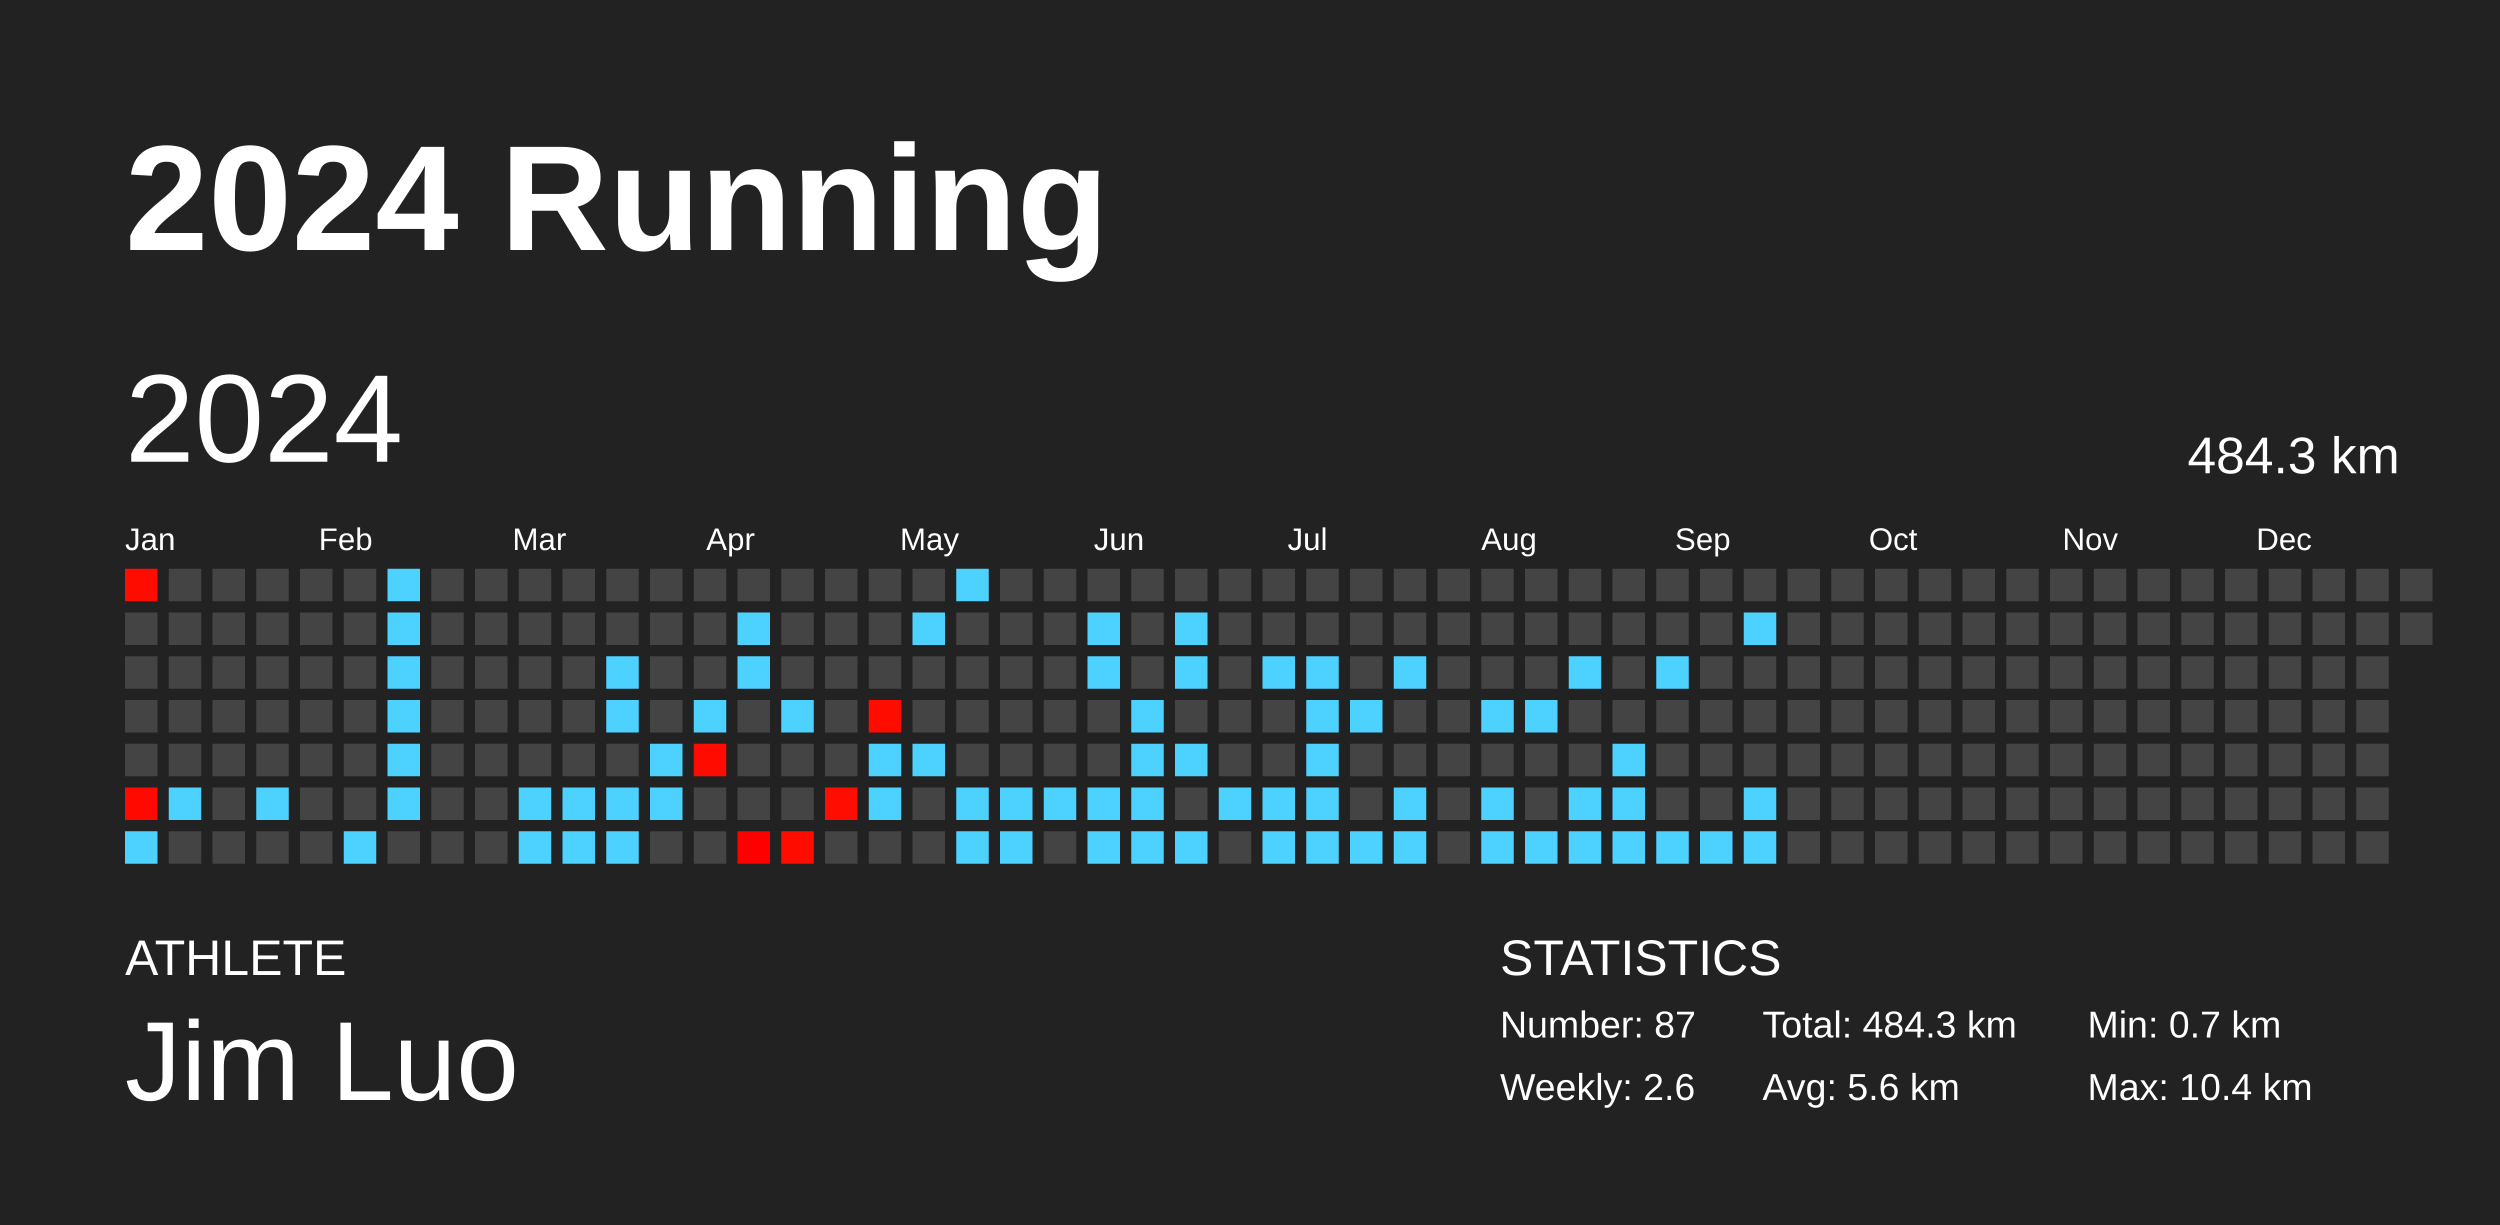
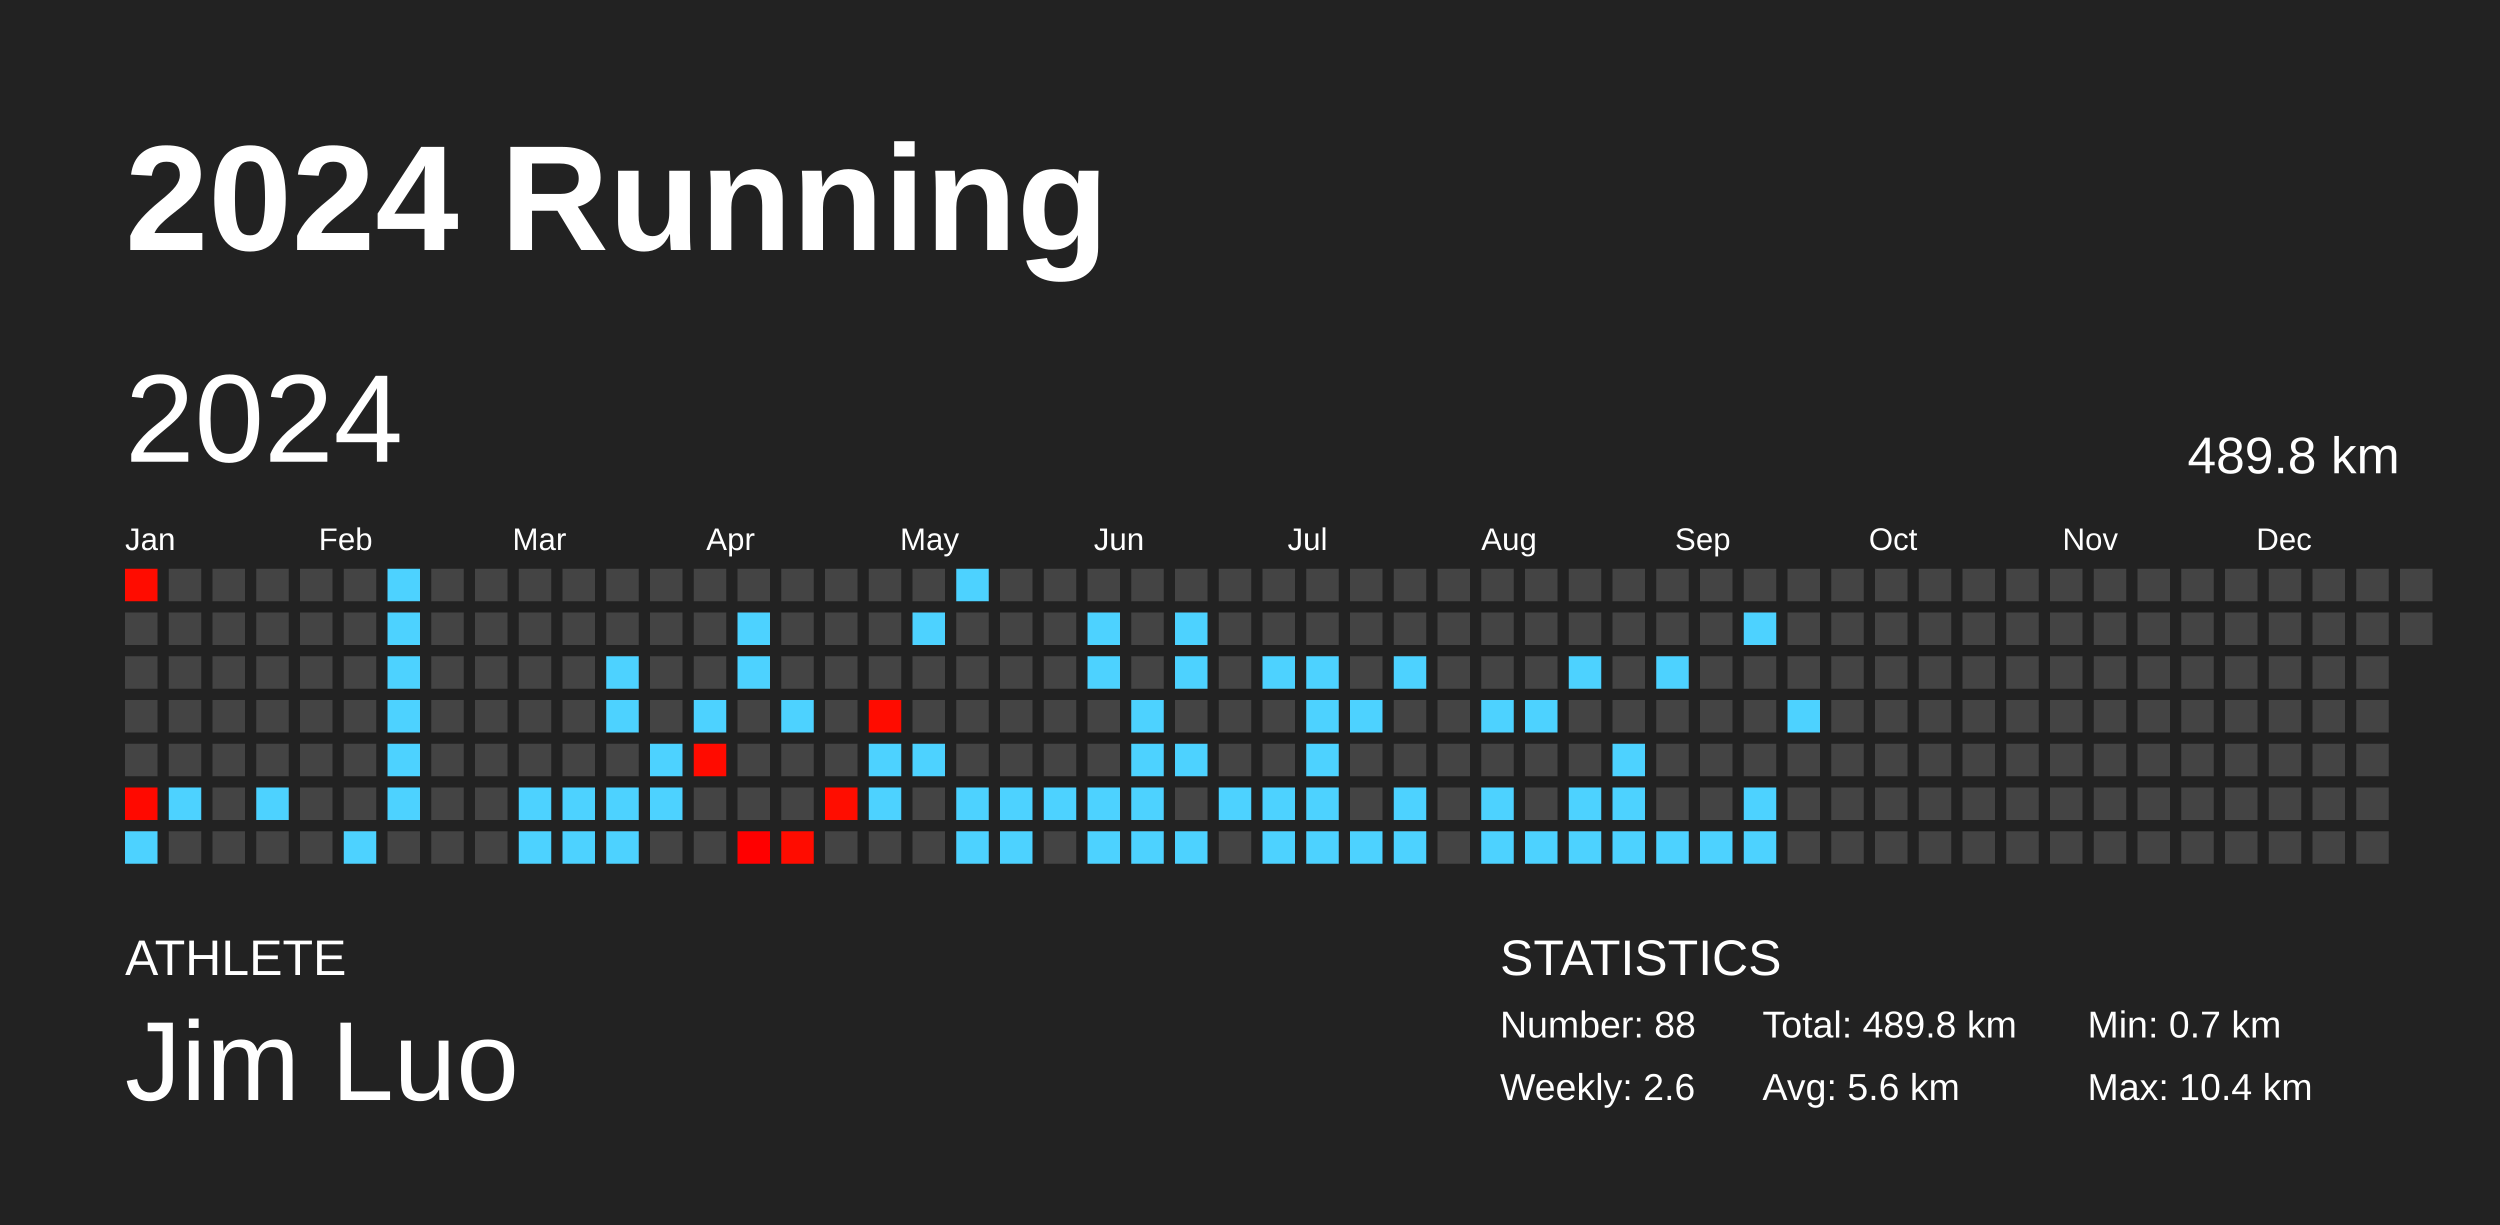
<svg xmlns="http://www.w3.org/2000/svg" baseProfile="full" height="98mm" version="1.1" viewBox="0,0,200,98" width="200mm">
  <defs />
  <rect fill="#222222" height="98" width="200" x="0" y="0" />
  <text fill="#FFFFFF" style="font-size:12px; font-family:Arial; font-weight:bold;" x="10" y="20">2024 Running</text>
  <text fill="#FFFFFF" style="font-size:4px; font-family:Arial" x="10" y="78">ATHLETE</text>
  <text fill="#FFFFFF" style="font-size:9px; font-family:Arial" x="10" y="88">Jim Luo</text>
  <text fill="#FFFFFF" style="font-size:4px; font-family:Arial" x="120" y="78">STATISTICS</text>
-   <text fill="#FFFFFF" style="font-size:3px; font-family:Arial" x="120" y="83">Number: 87</text>
+   <text fill="#FFFFFF" style="font-size:3px; font-family:Arial" x="120" y="83">Number: 88</text>
  <text fill="#FFFFFF" style="font-size:3px; font-family:Arial" x="120" y="88">Weekly: 2.6</text>
-   <text fill="#FFFFFF" style="font-size:3px; font-family:Arial" x="141" y="83">Total: 484.3 km</text>
+   <text fill="#FFFFFF" style="font-size:3px; font-family:Arial" x="141" y="83">Total: 489.8 km</text>
  <text fill="#FFFFFF" style="font-size:3px; font-family:Arial" x="141" y="88">Avg: 5.6 km</text>
  <text fill="#FFFFFF" style="font-size:3px; font-family:Arial" x="167" y="83">Min: 0.7 km</text>
  <text fill="#FFFFFF" style="font-size:3px; font-family:Arial" x="167" y="88">Max: 10.4 km</text>
  <text dominant-baseline="hanging" fill="#FFFFFF" style="font-size:10.0px; font-family:Arial;" x="10" y="30">2024</text>
-   <text dominant-baseline="hanging" fill="#FFFFFF" style="font-size:4.125px; font-family:Arial;" x="175" y="35">484.3 km</text>
+   <text dominant-baseline="hanging" fill="#FFFFFF" style="font-size:4.125px; font-family:Arial;" x="175" y="35">489.8 km</text>
  <text fill="#FFFFFF" style="font-size:2.5px; font-family:Arial" x="10.0" y="44">Jan</text>
  <text fill="#FFFFFF" style="font-size:2.5px; font-family:Arial" x="25.5" y="44">Feb</text>
  <text fill="#FFFFFF" style="font-size:2.5px; font-family:Arial" x="41.0" y="44">Mar</text>
  <text fill="#FFFFFF" style="font-size:2.5px; font-family:Arial" x="56.5" y="44">Apr</text>
  <text fill="#FFFFFF" style="font-size:2.5px; font-family:Arial" x="72.0" y="44">May</text>
  <text fill="#FFFFFF" style="font-size:2.5px; font-family:Arial" x="87.5" y="44">Jun</text>
  <text fill="#FFFFFF" style="font-size:2.5px; font-family:Arial" x="103.0" y="44">Jul</text>
  <text fill="#FFFFFF" style="font-size:2.5px; font-family:Arial" x="118.5" y="44">Aug</text>
  <text fill="#FFFFFF" style="font-size:2.5px; font-family:Arial" x="134.0" y="44">Sep</text>
  <text fill="#FFFFFF" style="font-size:2.5px; font-family:Arial" x="149.5" y="44">Oct</text>
  <text fill="#FFFFFF" style="font-size:2.5px; font-family:Arial" x="165.0" y="44">Nov</text>
  <text fill="#FFFFFF" style="font-size:2.5px; font-family:Arial" x="180.5" y="44">Dec</text>
  <rect fill="#ff0c00" height="2.6" width="2.6" x="10.0" y="45.5" />
  <rect fill="#444444" height="2.6" width="2.6" x="10.0" y="49.0" />
  <rect fill="#444444" height="2.6" width="2.6" x="10.0" y="52.5" />
  <rect fill="#444444" height="2.6" width="2.6" x="10.0" y="56.0" />
  <rect fill="#444444" height="2.6" width="2.6" x="10.0" y="59.5" />
  <rect fill="#ff0900" height="2.6" width="2.6" x="10.0" y="63.0" />
  <rect fill="#4dd2ff" height="2.6" width="2.6" x="10.0" y="66.5" />
  <rect fill="#444444" height="2.6" width="2.6" x="13.5" y="45.5" />
  <rect fill="#444444" height="2.6" width="2.6" x="13.5" y="49.0" />
  <rect fill="#444444" height="2.6" width="2.6" x="13.5" y="52.5" />
  <rect fill="#444444" height="2.6" width="2.6" x="13.5" y="56.0" />
  <rect fill="#444444" height="2.6" width="2.6" x="13.5" y="59.5" />
  <rect fill="#4dd2ff" height="2.6" width="2.6" x="13.5" y="63.0" />
  <rect fill="#444444" height="2.6" width="2.6" x="13.5" y="66.5" />
  <rect fill="#444444" height="2.6" width="2.6" x="17.0" y="45.5" />
  <rect fill="#444444" height="2.6" width="2.6" x="17.0" y="49.0" />
  <rect fill="#444444" height="2.6" width="2.6" x="17.0" y="52.5" />
  <rect fill="#444444" height="2.6" width="2.6" x="17.0" y="56.0" />
  <rect fill="#444444" height="2.6" width="2.6" x="17.0" y="59.5" />
  <rect fill="#444444" height="2.6" width="2.6" x="17.0" y="63.0" />
  <rect fill="#444444" height="2.6" width="2.6" x="17.0" y="66.5" />
  <rect fill="#444444" height="2.6" width="2.6" x="20.5" y="45.5" />
  <rect fill="#444444" height="2.6" width="2.6" x="20.5" y="49.0" />
  <rect fill="#444444" height="2.6" width="2.6" x="20.5" y="52.5" />
  <rect fill="#444444" height="2.6" width="2.6" x="20.5" y="56.0" />
  <rect fill="#444444" height="2.6" width="2.6" x="20.5" y="59.5" />
  <rect fill="#4dd2ff" height="2.6" width="2.6" x="20.5" y="63.0" />
  <rect fill="#444444" height="2.6" width="2.6" x="20.5" y="66.5" />
  <rect fill="#444444" height="2.6" width="2.6" x="24.0" y="45.5" />
  <rect fill="#444444" height="2.6" width="2.6" x="24.0" y="49.0" />
  <rect fill="#444444" height="2.6" width="2.6" x="24.0" y="52.5" />
  <rect fill="#444444" height="2.6" width="2.6" x="24.0" y="56.0" />
  <rect fill="#444444" height="2.6" width="2.6" x="24.0" y="59.5" />
  <rect fill="#444444" height="2.6" width="2.6" x="24.0" y="63.0" />
  <rect fill="#444444" height="2.6" width="2.6" x="24.0" y="66.5" />
  <rect fill="#444444" height="2.6" width="2.6" x="27.5" y="45.5" />
  <rect fill="#444444" height="2.6" width="2.6" x="27.5" y="49.0" />
  <rect fill="#444444" height="2.6" width="2.6" x="27.5" y="52.5" />
  <rect fill="#444444" height="2.6" width="2.6" x="27.5" y="56.0" />
  <rect fill="#444444" height="2.6" width="2.6" x="27.5" y="59.5" />
  <rect fill="#444444" height="2.6" width="2.6" x="27.5" y="63.0" />
  <rect fill="#4dd2ff" height="2.6" width="2.6" x="27.5" y="66.5" />
  <rect fill="#4dd2ff" height="2.6" width="2.6" x="31.0" y="45.5" />
  <rect fill="#4dd2ff" height="2.6" width="2.6" x="31.0" y="49.0" />
  <rect fill="#4dd2ff" height="2.6" width="2.6" x="31.0" y="52.5" />
  <rect fill="#4dd2ff" height="2.6" width="2.6" x="31.0" y="56.0" />
  <rect fill="#4dd2ff" height="2.6" width="2.6" x="31.0" y="59.5" />
  <rect fill="#4dd2ff" height="2.6" width="2.6" x="31.0" y="63.0" />
  <rect fill="#444444" height="2.6" width="2.6" x="31.0" y="66.5" />
  <rect fill="#444444" height="2.6" width="2.6" x="34.5" y="45.5" />
  <rect fill="#444444" height="2.6" width="2.6" x="34.5" y="49.0" />
  <rect fill="#444444" height="2.6" width="2.6" x="34.5" y="52.5" />
  <rect fill="#444444" height="2.6" width="2.6" x="34.5" y="56.0" />
  <rect fill="#444444" height="2.6" width="2.6" x="34.5" y="59.5" />
  <rect fill="#444444" height="2.6" width="2.6" x="34.5" y="63.0" />
  <rect fill="#444444" height="2.6" width="2.6" x="34.5" y="66.5" />
  <rect fill="#444444" height="2.6" width="2.6" x="38.0" y="45.5" />
  <rect fill="#444444" height="2.6" width="2.6" x="38.0" y="49.0" />
  <rect fill="#444444" height="2.6" width="2.6" x="38.0" y="52.5" />
  <rect fill="#444444" height="2.6" width="2.6" x="38.0" y="56.0" />
  <rect fill="#444444" height="2.6" width="2.6" x="38.0" y="59.5" />
  <rect fill="#444444" height="2.6" width="2.6" x="38.0" y="63.0" />
  <rect fill="#444444" height="2.6" width="2.6" x="38.0" y="66.5" />
  <rect fill="#444444" height="2.6" width="2.6" x="41.5" y="45.5" />
  <rect fill="#444444" height="2.6" width="2.6" x="41.5" y="49.0" />
  <rect fill="#444444" height="2.6" width="2.6" x="41.5" y="52.5" />
  <rect fill="#444444" height="2.6" width="2.6" x="41.5" y="56.0" />
  <rect fill="#444444" height="2.6" width="2.6" x="41.5" y="59.5" />
  <rect fill="#4dd2ff" height="2.6" width="2.6" x="41.5" y="63.0" />
  <rect fill="#4dd2ff" height="2.6" width="2.6" x="41.5" y="66.5" />
  <rect fill="#444444" height="2.6" width="2.6" x="45.0" y="45.5" />
  <rect fill="#444444" height="2.6" width="2.6" x="45.0" y="49.0" />
  <rect fill="#444444" height="2.6" width="2.6" x="45.0" y="52.5" />
  <rect fill="#444444" height="2.6" width="2.6" x="45.0" y="56.0" />
  <rect fill="#444444" height="2.6" width="2.6" x="45.0" y="59.5" />
  <rect fill="#4dd2ff" height="2.6" width="2.6" x="45.0" y="63.0" />
  <rect fill="#4dd2ff" height="2.6" width="2.6" x="45.0" y="66.5" />
  <rect fill="#444444" height="2.6" width="2.6" x="48.5" y="45.5" />
  <rect fill="#444444" height="2.6" width="2.6" x="48.5" y="49.0" />
  <rect fill="#4dd2ff" height="2.6" width="2.6" x="48.5" y="52.5" />
  <rect fill="#4dd2ff" height="2.6" width="2.6" x="48.5" y="56.0" />
  <rect fill="#444444" height="2.6" width="2.6" x="48.5" y="59.5" />
  <rect fill="#4dd2ff" height="2.6" width="2.6" x="48.5" y="63.0" />
  <rect fill="#4dd2ff" height="2.6" width="2.6" x="48.5" y="66.5" />
  <rect fill="#444444" height="2.6" width="2.6" x="52.0" y="45.5" />
  <rect fill="#444444" height="2.6" width="2.6" x="52.0" y="49.0" />
  <rect fill="#444444" height="2.6" width="2.6" x="52.0" y="52.5" />
  <rect fill="#444444" height="2.6" width="2.6" x="52.0" y="56.0" />
  <rect fill="#4dd2ff" height="2.6" width="2.6" x="52.0" y="59.5" />
  <rect fill="#4dd2ff" height="2.6" width="2.6" x="52.0" y="63.0" />
  <rect fill="#444444" height="2.6" width="2.6" x="52.0" y="66.5" />
  <rect fill="#444444" height="2.6" width="2.6" x="55.5" y="45.5" />
  <rect fill="#444444" height="2.6" width="2.6" x="55.5" y="49.0" />
  <rect fill="#444444" height="2.6" width="2.6" x="55.5" y="52.5" />
  <rect fill="#4dd2ff" height="2.6" width="2.6" x="55.5" y="56.0" />
  <rect fill="#ff0b00" height="2.6" width="2.6" x="55.5" y="59.5" />
  <rect fill="#444444" height="2.6" width="2.6" x="55.5" y="63.0" />
  <rect fill="#444444" height="2.6" width="2.6" x="55.5" y="66.5" />
  <rect fill="#444444" height="2.6" width="2.6" x="59.0" y="45.5" />
  <rect fill="#4dd2ff" height="2.6" width="2.6" x="59.0" y="49.0" />
  <rect fill="#4dd2ff" height="2.6" width="2.6" x="59.0" y="52.5" />
  <rect fill="#444444" height="2.6" width="2.6" x="59.0" y="56.0" />
  <rect fill="#444444" height="2.6" width="2.6" x="59.0" y="59.5" />
  <rect fill="#444444" height="2.6" width="2.6" x="59.0" y="63.0" />
  <rect fill="#ff0000" height="2.6" width="2.6" x="59.0" y="66.5" />
  <rect fill="#444444" height="2.6" width="2.6" x="62.5" y="45.5" />
  <rect fill="#444444" height="2.6" width="2.6" x="62.5" y="49.0" />
  <rect fill="#444444" height="2.6" width="2.6" x="62.5" y="52.5" />
  <rect fill="#4dd2ff" height="2.6" width="2.6" x="62.5" y="56.0" />
  <rect fill="#444444" height="2.6" width="2.6" x="62.5" y="59.5" />
  <rect fill="#444444" height="2.6" width="2.6" x="62.5" y="63.0" />
  <rect fill="#ff0c00" height="2.6" width="2.6" x="62.5" y="66.5" />
  <rect fill="#444444" height="2.6" width="2.6" x="66.0" y="45.5" />
  <rect fill="#444444" height="2.6" width="2.6" x="66.0" y="49.0" />
  <rect fill="#444444" height="2.6" width="2.6" x="66.0" y="52.5" />
  <rect fill="#444444" height="2.6" width="2.6" x="66.0" y="56.0" />
  <rect fill="#444444" height="2.6" width="2.6" x="66.0" y="59.5" />
  <rect fill="#ff0d00" height="2.6" width="2.6" x="66.0" y="63.0" />
  <rect fill="#444444" height="2.6" width="2.6" x="66.0" y="66.5" />
  <rect fill="#444444" height="2.6" width="2.6" x="69.5" y="45.5" />
  <rect fill="#444444" height="2.6" width="2.6" x="69.5" y="49.0" />
  <rect fill="#444444" height="2.6" width="2.6" x="69.5" y="52.5" />
  <rect fill="#ff0c00" height="2.6" width="2.6" x="69.5" y="56.0" />
  <rect fill="#4dd2ff" height="2.6" width="2.6" x="69.5" y="59.5" />
  <rect fill="#4dd2ff" height="2.6" width="2.6" x="69.5" y="63.0" />
  <rect fill="#444444" height="2.6" width="2.6" x="69.5" y="66.5" />
  <rect fill="#444444" height="2.6" width="2.6" x="73.0" y="45.5" />
  <rect fill="#4dd2ff" height="2.6" width="2.6" x="73.0" y="49.0" />
  <rect fill="#444444" height="2.6" width="2.6" x="73.0" y="52.5" />
  <rect fill="#444444" height="2.6" width="2.6" x="73.0" y="56.0" />
  <rect fill="#4dd2ff" height="2.6" width="2.6" x="73.0" y="59.5" />
  <rect fill="#444444" height="2.6" width="2.6" x="73.0" y="63.0" />
  <rect fill="#444444" height="2.6" width="2.6" x="73.0" y="66.5" />
  <rect fill="#4dd2ff" height="2.6" width="2.6" x="76.5" y="45.5" />
  <rect fill="#444444" height="2.6" width="2.6" x="76.5" y="49.0" />
  <rect fill="#444444" height="2.6" width="2.6" x="76.5" y="52.5" />
  <rect fill="#444444" height="2.6" width="2.6" x="76.5" y="56.0" />
  <rect fill="#444444" height="2.6" width="2.6" x="76.5" y="59.5" />
  <rect fill="#4dd2ff" height="2.6" width="2.6" x="76.5" y="63.0" />
  <rect fill="#4dd2ff" height="2.6" width="2.6" x="76.5" y="66.5" />
  <rect fill="#444444" height="2.6" width="2.6" x="80.0" y="45.5" />
  <rect fill="#444444" height="2.6" width="2.6" x="80.0" y="49.0" />
  <rect fill="#444444" height="2.6" width="2.6" x="80.0" y="52.5" />
  <rect fill="#444444" height="2.6" width="2.6" x="80.0" y="56.0" />
  <rect fill="#444444" height="2.6" width="2.6" x="80.0" y="59.5" />
  <rect fill="#4dd2ff" height="2.6" width="2.6" x="80.0" y="63.0" />
  <rect fill="#4dd2ff" height="2.6" width="2.6" x="80.0" y="66.5" />
  <rect fill="#444444" height="2.6" width="2.6" x="83.5" y="45.5" />
  <rect fill="#444444" height="2.6" width="2.6" x="83.5" y="49.0" />
  <rect fill="#444444" height="2.6" width="2.6" x="83.5" y="52.5" />
  <rect fill="#444444" height="2.6" width="2.6" x="83.5" y="56.0" />
  <rect fill="#444444" height="2.6" width="2.6" x="83.5" y="59.5" />
  <rect fill="#4dd2ff" height="2.6" width="2.6" x="83.5" y="63.0" />
  <rect fill="#444444" height="2.6" width="2.6" x="83.5" y="66.5" />
  <rect fill="#444444" height="2.6" width="2.6" x="87.0" y="45.5" />
  <rect fill="#4dd2ff" height="2.6" width="2.6" x="87.0" y="49.0" />
  <rect fill="#4dd2ff" height="2.6" width="2.6" x="87.0" y="52.5" />
  <rect fill="#444444" height="2.6" width="2.6" x="87.0" y="56.0" />
  <rect fill="#444444" height="2.6" width="2.6" x="87.0" y="59.5" />
  <rect fill="#4dd2ff" height="2.6" width="2.6" x="87.0" y="63.0" />
  <rect fill="#4dd2ff" height="2.6" width="2.6" x="87.0" y="66.5" />
  <rect fill="#444444" height="2.6" width="2.6" x="90.5" y="45.5" />
  <rect fill="#444444" height="2.6" width="2.6" x="90.5" y="49.0" />
  <rect fill="#444444" height="2.6" width="2.6" x="90.5" y="52.5" />
  <rect fill="#4dd2ff" height="2.6" width="2.6" x="90.5" y="56.0" />
  <rect fill="#4dd2ff" height="2.6" width="2.6" x="90.5" y="59.5" />
  <rect fill="#4dd2ff" height="2.6" width="2.6" x="90.5" y="63.0" />
  <rect fill="#4dd2ff" height="2.6" width="2.6" x="90.5" y="66.5" />
  <rect fill="#444444" height="2.6" width="2.6" x="94.0" y="45.5" />
  <rect fill="#4dd2ff" height="2.6" width="2.6" x="94.0" y="49.0" />
  <rect fill="#4dd2ff" height="2.6" width="2.6" x="94.0" y="52.5" />
  <rect fill="#444444" height="2.6" width="2.6" x="94.0" y="56.0" />
  <rect fill="#4dd2ff" height="2.6" width="2.6" x="94.0" y="59.5" />
  <rect fill="#444444" height="2.6" width="2.6" x="94.0" y="63.0" />
  <rect fill="#4dd2ff" height="2.6" width="2.6" x="94.0" y="66.5" />
  <rect fill="#444444" height="2.6" width="2.6" x="97.5" y="45.5" />
  <rect fill="#444444" height="2.6" width="2.6" x="97.5" y="49.0" />
  <rect fill="#444444" height="2.6" width="2.6" x="97.5" y="52.5" />
  <rect fill="#444444" height="2.6" width="2.6" x="97.5" y="56.0" />
  <rect fill="#444444" height="2.6" width="2.6" x="97.5" y="59.5" />
  <rect fill="#4dd2ff" height="2.6" width="2.6" x="97.5" y="63.0" />
  <rect fill="#444444" height="2.6" width="2.6" x="97.5" y="66.5" />
  <rect fill="#444444" height="2.6" width="2.6" x="101.0" y="45.5" />
  <rect fill="#444444" height="2.6" width="2.6" x="101.0" y="49.0" />
  <rect fill="#4dd2ff" height="2.6" width="2.6" x="101.0" y="52.5" />
  <rect fill="#444444" height="2.6" width="2.6" x="101.0" y="56.0" />
  <rect fill="#444444" height="2.6" width="2.6" x="101.0" y="59.5" />
  <rect fill="#4dd2ff" height="2.6" width="2.6" x="101.0" y="63.0" />
  <rect fill="#4dd2ff" height="2.6" width="2.6" x="101.0" y="66.5" />
  <rect fill="#444444" height="2.6" width="2.6" x="104.5" y="45.5" />
  <rect fill="#444444" height="2.6" width="2.6" x="104.5" y="49.0" />
  <rect fill="#4dd2ff" height="2.6" width="2.6" x="104.5" y="52.5" />
  <rect fill="#4dd2ff" height="2.6" width="2.6" x="104.5" y="56.0" />
  <rect fill="#4dd2ff" height="2.6" width="2.6" x="104.5" y="59.5" />
  <rect fill="#4dd2ff" height="2.6" width="2.6" x="104.5" y="63.0" />
  <rect fill="#4dd2ff" height="2.6" width="2.6" x="104.5" y="66.5" />
  <rect fill="#444444" height="2.6" width="2.6" x="108.0" y="45.5" />
  <rect fill="#444444" height="2.6" width="2.6" x="108.0" y="49.0" />
  <rect fill="#444444" height="2.6" width="2.6" x="108.0" y="52.5" />
  <rect fill="#4dd2ff" height="2.6" width="2.6" x="108.0" y="56.0" />
  <rect fill="#444444" height="2.6" width="2.6" x="108.0" y="59.5" />
  <rect fill="#444444" height="2.6" width="2.6" x="108.0" y="63.0" />
  <rect fill="#4dd2ff" height="2.6" width="2.6" x="108.0" y="66.5" />
  <rect fill="#444444" height="2.6" width="2.6" x="111.5" y="45.5" />
  <rect fill="#444444" height="2.6" width="2.6" x="111.5" y="49.0" />
  <rect fill="#4dd2ff" height="2.6" width="2.6" x="111.5" y="52.5" />
  <rect fill="#444444" height="2.6" width="2.6" x="111.5" y="56.0" />
  <rect fill="#444444" height="2.6" width="2.6" x="111.5" y="59.5" />
  <rect fill="#4dd2ff" height="2.6" width="2.6" x="111.5" y="63.0" />
  <rect fill="#4dd2ff" height="2.6" width="2.6" x="111.5" y="66.5" />
  <rect fill="#444444" height="2.6" width="2.6" x="115.0" y="45.5" />
  <rect fill="#444444" height="2.6" width="2.6" x="115.0" y="49.0" />
  <rect fill="#444444" height="2.6" width="2.6" x="115.0" y="52.5" />
  <rect fill="#444444" height="2.6" width="2.6" x="115.0" y="56.0" />
  <rect fill="#444444" height="2.6" width="2.6" x="115.0" y="59.5" />
  <rect fill="#444444" height="2.6" width="2.6" x="115.0" y="63.0" />
  <rect fill="#444444" height="2.6" width="2.6" x="115.0" y="66.5" />
  <rect fill="#444444" height="2.6" width="2.6" x="118.5" y="45.5" />
  <rect fill="#444444" height="2.6" width="2.6" x="118.5" y="49.0" />
  <rect fill="#444444" height="2.6" width="2.6" x="118.5" y="52.5" />
  <rect fill="#4dd2ff" height="2.6" width="2.6" x="118.5" y="56.0" />
  <rect fill="#444444" height="2.6" width="2.6" x="118.5" y="59.5" />
  <rect fill="#4dd2ff" height="2.6" width="2.6" x="118.5" y="63.0" />
  <rect fill="#4dd2ff" height="2.6" width="2.6" x="118.5" y="66.5" />
  <rect fill="#444444" height="2.6" width="2.6" x="122.0" y="45.5" />
  <rect fill="#444444" height="2.6" width="2.6" x="122.0" y="49.0" />
  <rect fill="#444444" height="2.6" width="2.6" x="122.0" y="52.5" />
  <rect fill="#4dd2ff" height="2.6" width="2.6" x="122.0" y="56.0" />
  <rect fill="#444444" height="2.6" width="2.6" x="122.0" y="59.5" />
  <rect fill="#444444" height="2.6" width="2.6" x="122.0" y="63.0" />
  <rect fill="#4dd2ff" height="2.6" width="2.6" x="122.0" y="66.5" />
  <rect fill="#444444" height="2.6" width="2.6" x="125.5" y="45.5" />
  <rect fill="#444444" height="2.6" width="2.6" x="125.5" y="49.0" />
  <rect fill="#4dd2ff" height="2.6" width="2.6" x="125.5" y="52.5" />
  <rect fill="#444444" height="2.6" width="2.6" x="125.5" y="56.0" />
  <rect fill="#444444" height="2.6" width="2.6" x="125.5" y="59.5" />
  <rect fill="#4dd2ff" height="2.6" width="2.6" x="125.5" y="63.0" />
  <rect fill="#4dd2ff" height="2.6" width="2.6" x="125.5" y="66.5" />
  <rect fill="#444444" height="2.6" width="2.6" x="129.0" y="45.5" />
  <rect fill="#444444" height="2.6" width="2.6" x="129.0" y="49.0" />
  <rect fill="#444444" height="2.6" width="2.6" x="129.0" y="52.5" />
  <rect fill="#444444" height="2.6" width="2.6" x="129.0" y="56.0" />
  <rect fill="#4dd2ff" height="2.6" width="2.6" x="129.0" y="59.5" />
  <rect fill="#4dd2ff" height="2.6" width="2.6" x="129.0" y="63.0" />
  <rect fill="#4dd2ff" height="2.6" width="2.6" x="129.0" y="66.5" />
  <rect fill="#444444" height="2.6" width="2.6" x="132.5" y="45.5" />
  <rect fill="#444444" height="2.6" width="2.6" x="132.5" y="49.0" />
  <rect fill="#4dd2ff" height="2.6" width="2.6" x="132.5" y="52.5" />
  <rect fill="#444444" height="2.6" width="2.6" x="132.5" y="56.0" />
  <rect fill="#444444" height="2.6" width="2.6" x="132.5" y="59.5" />
  <rect fill="#444444" height="2.6" width="2.6" x="132.5" y="63.0" />
  <rect fill="#4dd2ff" height="2.6" width="2.6" x="132.5" y="66.5" />
  <rect fill="#444444" height="2.6" width="2.6" x="136.0" y="45.5" />
  <rect fill="#444444" height="2.6" width="2.6" x="136.0" y="49.0" />
  <rect fill="#444444" height="2.6" width="2.6" x="136.0" y="52.5" />
  <rect fill="#444444" height="2.6" width="2.6" x="136.0" y="56.0" />
  <rect fill="#444444" height="2.6" width="2.6" x="136.0" y="59.5" />
  <rect fill="#444444" height="2.6" width="2.6" x="136.0" y="63.0" />
  <rect fill="#4dd2ff" height="2.6" width="2.6" x="136.0" y="66.5" />
  <rect fill="#444444" height="2.6" width="2.6" x="139.5" y="45.5" />
  <rect fill="#4dd2ff" height="2.6" width="2.6" x="139.5" y="49.0" />
  <rect fill="#444444" height="2.6" width="2.6" x="139.5" y="52.5" />
  <rect fill="#444444" height="2.6" width="2.6" x="139.5" y="56.0" />
  <rect fill="#444444" height="2.6" width="2.6" x="139.5" y="59.5" />
  <rect fill="#4dd2ff" height="2.6" width="2.6" x="139.5" y="63.0" />
  <rect fill="#4dd2ff" height="2.6" width="2.6" x="139.5" y="66.5" />
  <rect fill="#444444" height="2.6" width="2.6" x="143.0" y="45.5" />
  <rect fill="#444444" height="2.6" width="2.6" x="143.0" y="49.0" />
  <rect fill="#444444" height="2.6" width="2.6" x="143.0" y="52.5" />
-   <rect fill="#444444" height="2.6" width="2.6" x="143.0" y="56.0" />
+   <rect fill="#4dd2ff" height="2.6" width="2.6" x="143.0" y="56.0" />
  <rect fill="#444444" height="2.6" width="2.6" x="143.0" y="59.5" />
  <rect fill="#444444" height="2.6" width="2.6" x="143.0" y="63.0" />
  <rect fill="#444444" height="2.6" width="2.6" x="143.0" y="66.5" />
  <rect fill="#444444" height="2.6" width="2.6" x="146.5" y="45.5" />
  <rect fill="#444444" height="2.6" width="2.6" x="146.5" y="49.0" />
  <rect fill="#444444" height="2.6" width="2.6" x="146.5" y="52.5" />
  <rect fill="#444444" height="2.6" width="2.6" x="146.5" y="56.0" />
  <rect fill="#444444" height="2.6" width="2.6" x="146.5" y="59.5" />
  <rect fill="#444444" height="2.6" width="2.6" x="146.5" y="63.0" />
  <rect fill="#444444" height="2.6" width="2.6" x="146.5" y="66.5" />
  <rect fill="#444444" height="2.6" width="2.6" x="150.0" y="45.5" />
  <rect fill="#444444" height="2.6" width="2.6" x="150.0" y="49.0" />
  <rect fill="#444444" height="2.6" width="2.6" x="150.0" y="52.5" />
  <rect fill="#444444" height="2.6" width="2.6" x="150.0" y="56.0" />
  <rect fill="#444444" height="2.6" width="2.6" x="150.0" y="59.5" />
  <rect fill="#444444" height="2.6" width="2.6" x="150.0" y="63.0" />
  <rect fill="#444444" height="2.6" width="2.6" x="150.0" y="66.5" />
  <rect fill="#444444" height="2.6" width="2.6" x="153.5" y="45.5" />
  <rect fill="#444444" height="2.6" width="2.6" x="153.5" y="49.0" />
  <rect fill="#444444" height="2.6" width="2.6" x="153.5" y="52.5" />
  <rect fill="#444444" height="2.6" width="2.6" x="153.5" y="56.0" />
  <rect fill="#444444" height="2.6" width="2.6" x="153.5" y="59.5" />
  <rect fill="#444444" height="2.6" width="2.6" x="153.5" y="63.0" />
  <rect fill="#444444" height="2.6" width="2.6" x="153.5" y="66.5" />
  <rect fill="#444444" height="2.6" width="2.6" x="157.0" y="45.5" />
  <rect fill="#444444" height="2.6" width="2.6" x="157.0" y="49.0" />
  <rect fill="#444444" height="2.6" width="2.6" x="157.0" y="52.5" />
  <rect fill="#444444" height="2.6" width="2.6" x="157.0" y="56.0" />
  <rect fill="#444444" height="2.6" width="2.6" x="157.0" y="59.5" />
  <rect fill="#444444" height="2.6" width="2.6" x="157.0" y="63.0" />
  <rect fill="#444444" height="2.6" width="2.6" x="157.0" y="66.5" />
  <rect fill="#444444" height="2.6" width="2.6" x="160.5" y="45.5" />
  <rect fill="#444444" height="2.6" width="2.6" x="160.5" y="49.0" />
  <rect fill="#444444" height="2.6" width="2.6" x="160.5" y="52.5" />
  <rect fill="#444444" height="2.6" width="2.6" x="160.5" y="56.0" />
  <rect fill="#444444" height="2.6" width="2.6" x="160.5" y="59.5" />
  <rect fill="#444444" height="2.6" width="2.6" x="160.5" y="63.0" />
  <rect fill="#444444" height="2.6" width="2.6" x="160.5" y="66.5" />
  <rect fill="#444444" height="2.6" width="2.6" x="164.0" y="45.5" />
  <rect fill="#444444" height="2.6" width="2.6" x="164.0" y="49.0" />
  <rect fill="#444444" height="2.6" width="2.6" x="164.0" y="52.5" />
  <rect fill="#444444" height="2.6" width="2.6" x="164.0" y="56.0" />
  <rect fill="#444444" height="2.6" width="2.6" x="164.0" y="59.5" />
  <rect fill="#444444" height="2.6" width="2.6" x="164.0" y="63.0" />
  <rect fill="#444444" height="2.6" width="2.6" x="164.0" y="66.5" />
  <rect fill="#444444" height="2.6" width="2.6" x="167.5" y="45.5" />
  <rect fill="#444444" height="2.6" width="2.6" x="167.5" y="49.0" />
  <rect fill="#444444" height="2.6" width="2.6" x="167.5" y="52.5" />
  <rect fill="#444444" height="2.6" width="2.6" x="167.5" y="56.0" />
  <rect fill="#444444" height="2.6" width="2.6" x="167.5" y="59.5" />
  <rect fill="#444444" height="2.6" width="2.6" x="167.5" y="63.0" />
  <rect fill="#444444" height="2.6" width="2.6" x="167.5" y="66.5" />
  <rect fill="#444444" height="2.6" width="2.6" x="171.0" y="45.5" />
  <rect fill="#444444" height="2.6" width="2.6" x="171.0" y="49.0" />
  <rect fill="#444444" height="2.6" width="2.6" x="171.0" y="52.5" />
  <rect fill="#444444" height="2.6" width="2.6" x="171.0" y="56.0" />
  <rect fill="#444444" height="2.6" width="2.6" x="171.0" y="59.5" />
  <rect fill="#444444" height="2.6" width="2.6" x="171.0" y="63.0" />
  <rect fill="#444444" height="2.6" width="2.6" x="171.0" y="66.5" />
  <rect fill="#444444" height="2.6" width="2.6" x="174.5" y="45.5" />
  <rect fill="#444444" height="2.6" width="2.6" x="174.5" y="49.0" />
  <rect fill="#444444" height="2.6" width="2.6" x="174.5" y="52.5" />
  <rect fill="#444444" height="2.6" width="2.6" x="174.5" y="56.0" />
  <rect fill="#444444" height="2.6" width="2.6" x="174.5" y="59.5" />
  <rect fill="#444444" height="2.6" width="2.6" x="174.5" y="63.0" />
  <rect fill="#444444" height="2.6" width="2.6" x="174.5" y="66.5" />
  <rect fill="#444444" height="2.6" width="2.6" x="178.0" y="45.5" />
  <rect fill="#444444" height="2.6" width="2.6" x="178.0" y="49.0" />
  <rect fill="#444444" height="2.6" width="2.6" x="178.0" y="52.5" />
  <rect fill="#444444" height="2.6" width="2.6" x="178.0" y="56.0" />
  <rect fill="#444444" height="2.6" width="2.6" x="178.0" y="59.5" />
  <rect fill="#444444" height="2.6" width="2.6" x="178.0" y="63.0" />
  <rect fill="#444444" height="2.6" width="2.6" x="178.0" y="66.5" />
  <rect fill="#444444" height="2.6" width="2.6" x="181.5" y="45.5" />
  <rect fill="#444444" height="2.6" width="2.6" x="181.5" y="49.0" />
  <rect fill="#444444" height="2.6" width="2.6" x="181.5" y="52.5" />
  <rect fill="#444444" height="2.6" width="2.6" x="181.5" y="56.0" />
  <rect fill="#444444" height="2.6" width="2.6" x="181.5" y="59.5" />
  <rect fill="#444444" height="2.6" width="2.6" x="181.5" y="63.0" />
  <rect fill="#444444" height="2.6" width="2.6" x="181.5" y="66.5" />
  <rect fill="#444444" height="2.6" width="2.6" x="185.0" y="45.5" />
  <rect fill="#444444" height="2.6" width="2.6" x="185.0" y="49.0" />
  <rect fill="#444444" height="2.6" width="2.6" x="185.0" y="52.5" />
  <rect fill="#444444" height="2.6" width="2.6" x="185.0" y="56.0" />
  <rect fill="#444444" height="2.6" width="2.6" x="185.0" y="59.5" />
  <rect fill="#444444" height="2.6" width="2.6" x="185.0" y="63.0" />
  <rect fill="#444444" height="2.6" width="2.6" x="185.0" y="66.5" />
  <rect fill="#444444" height="2.6" width="2.6" x="188.5" y="45.5" />
  <rect fill="#444444" height="2.6" width="2.6" x="188.5" y="49.0" />
  <rect fill="#444444" height="2.6" width="2.6" x="188.5" y="52.5" />
  <rect fill="#444444" height="2.6" width="2.6" x="188.5" y="56.0" />
  <rect fill="#444444" height="2.6" width="2.6" x="188.5" y="59.5" />
  <rect fill="#444444" height="2.6" width="2.6" x="188.5" y="63.0" />
  <rect fill="#444444" height="2.6" width="2.6" x="188.5" y="66.5" />
  <rect fill="#444444" height="2.6" width="2.6" x="192.0" y="45.5" />
  <rect fill="#444444" height="2.6" width="2.6" x="192.0" y="49.0" />
</svg>
